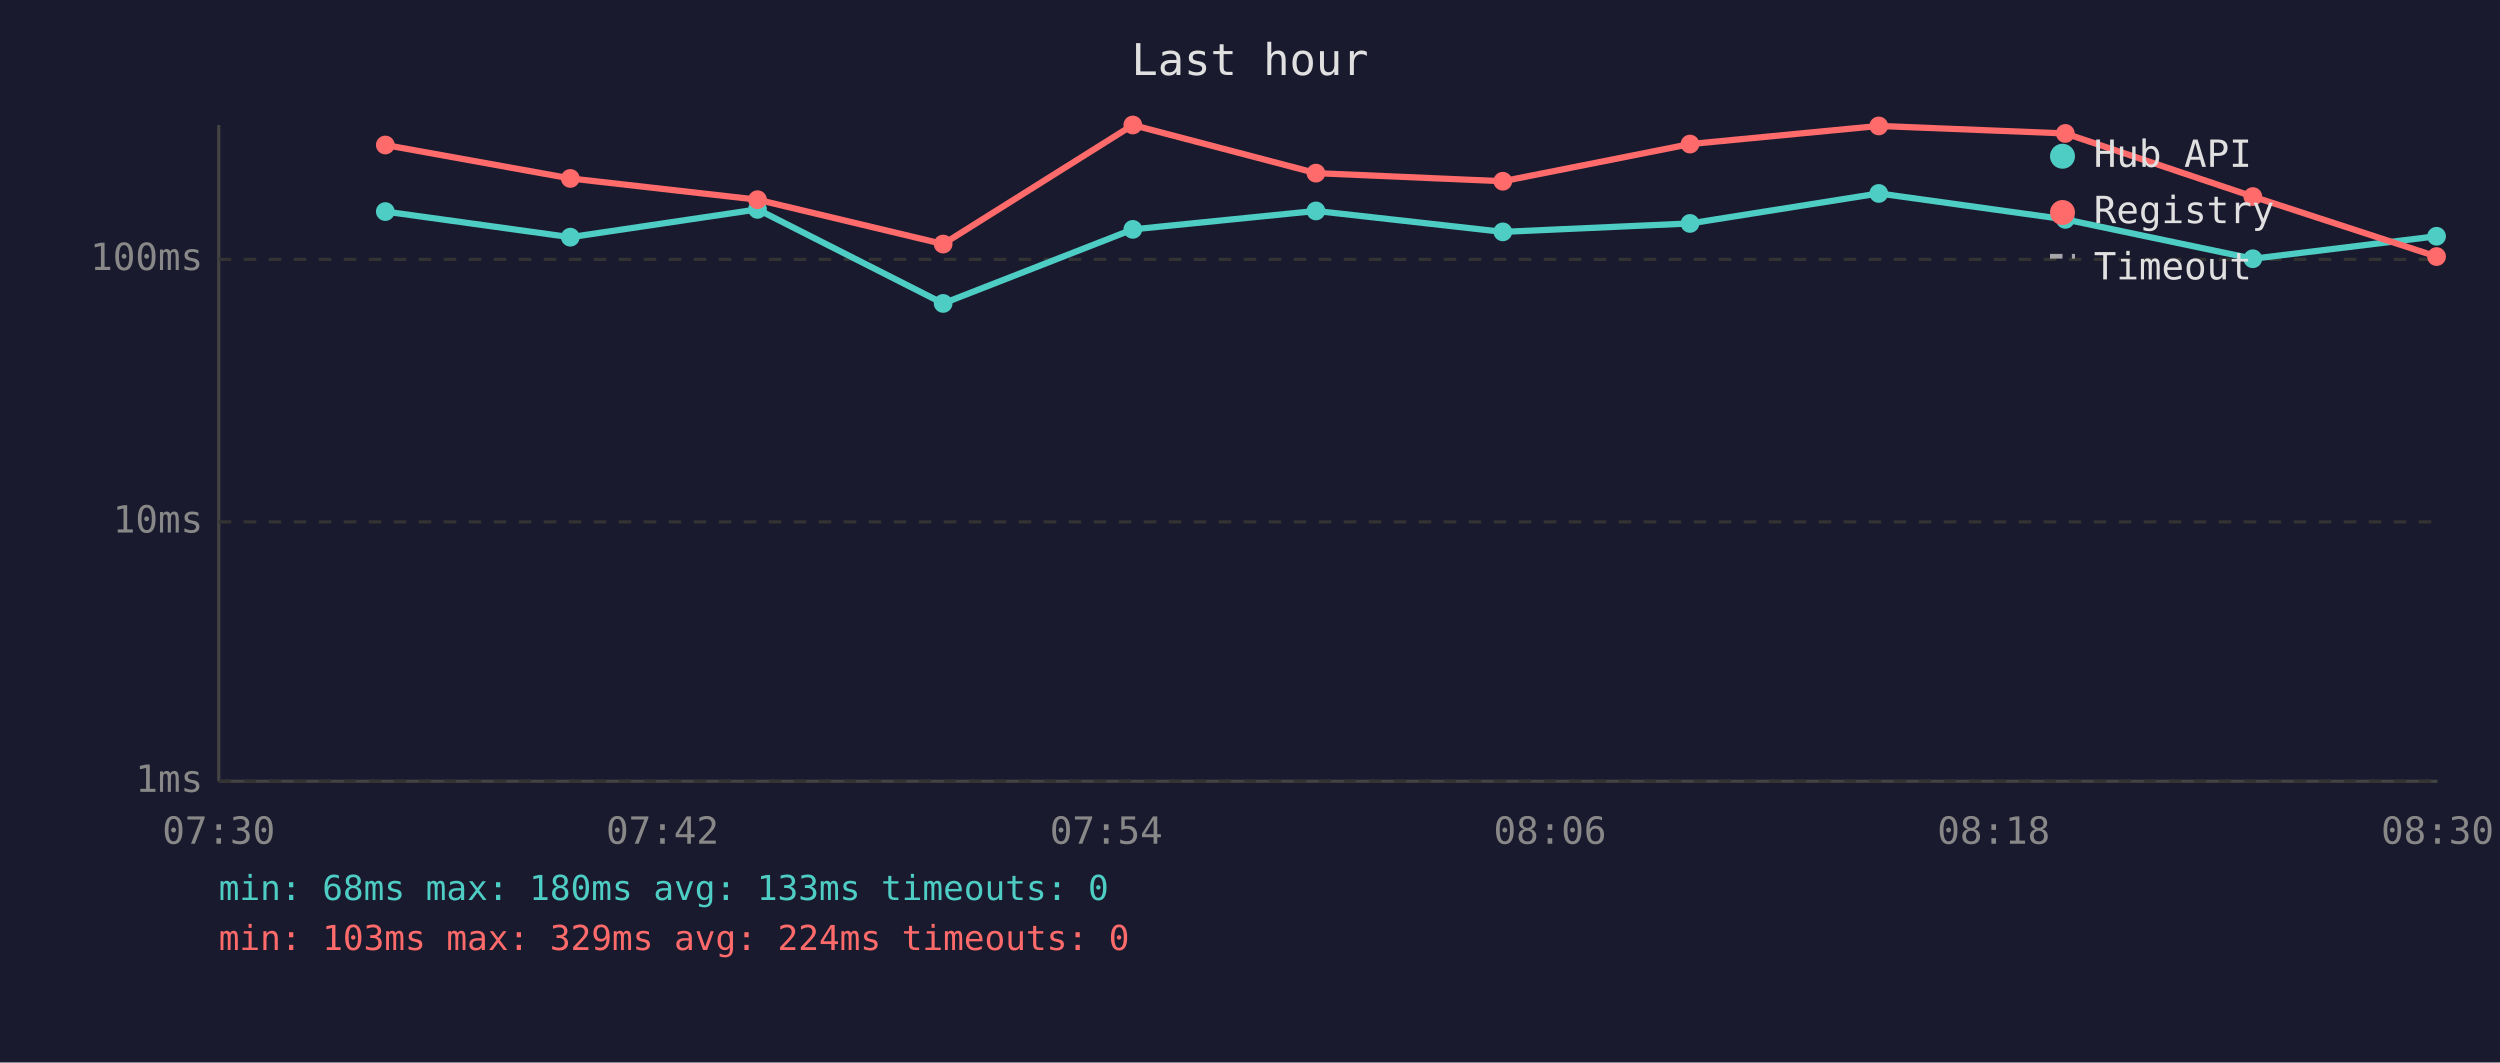
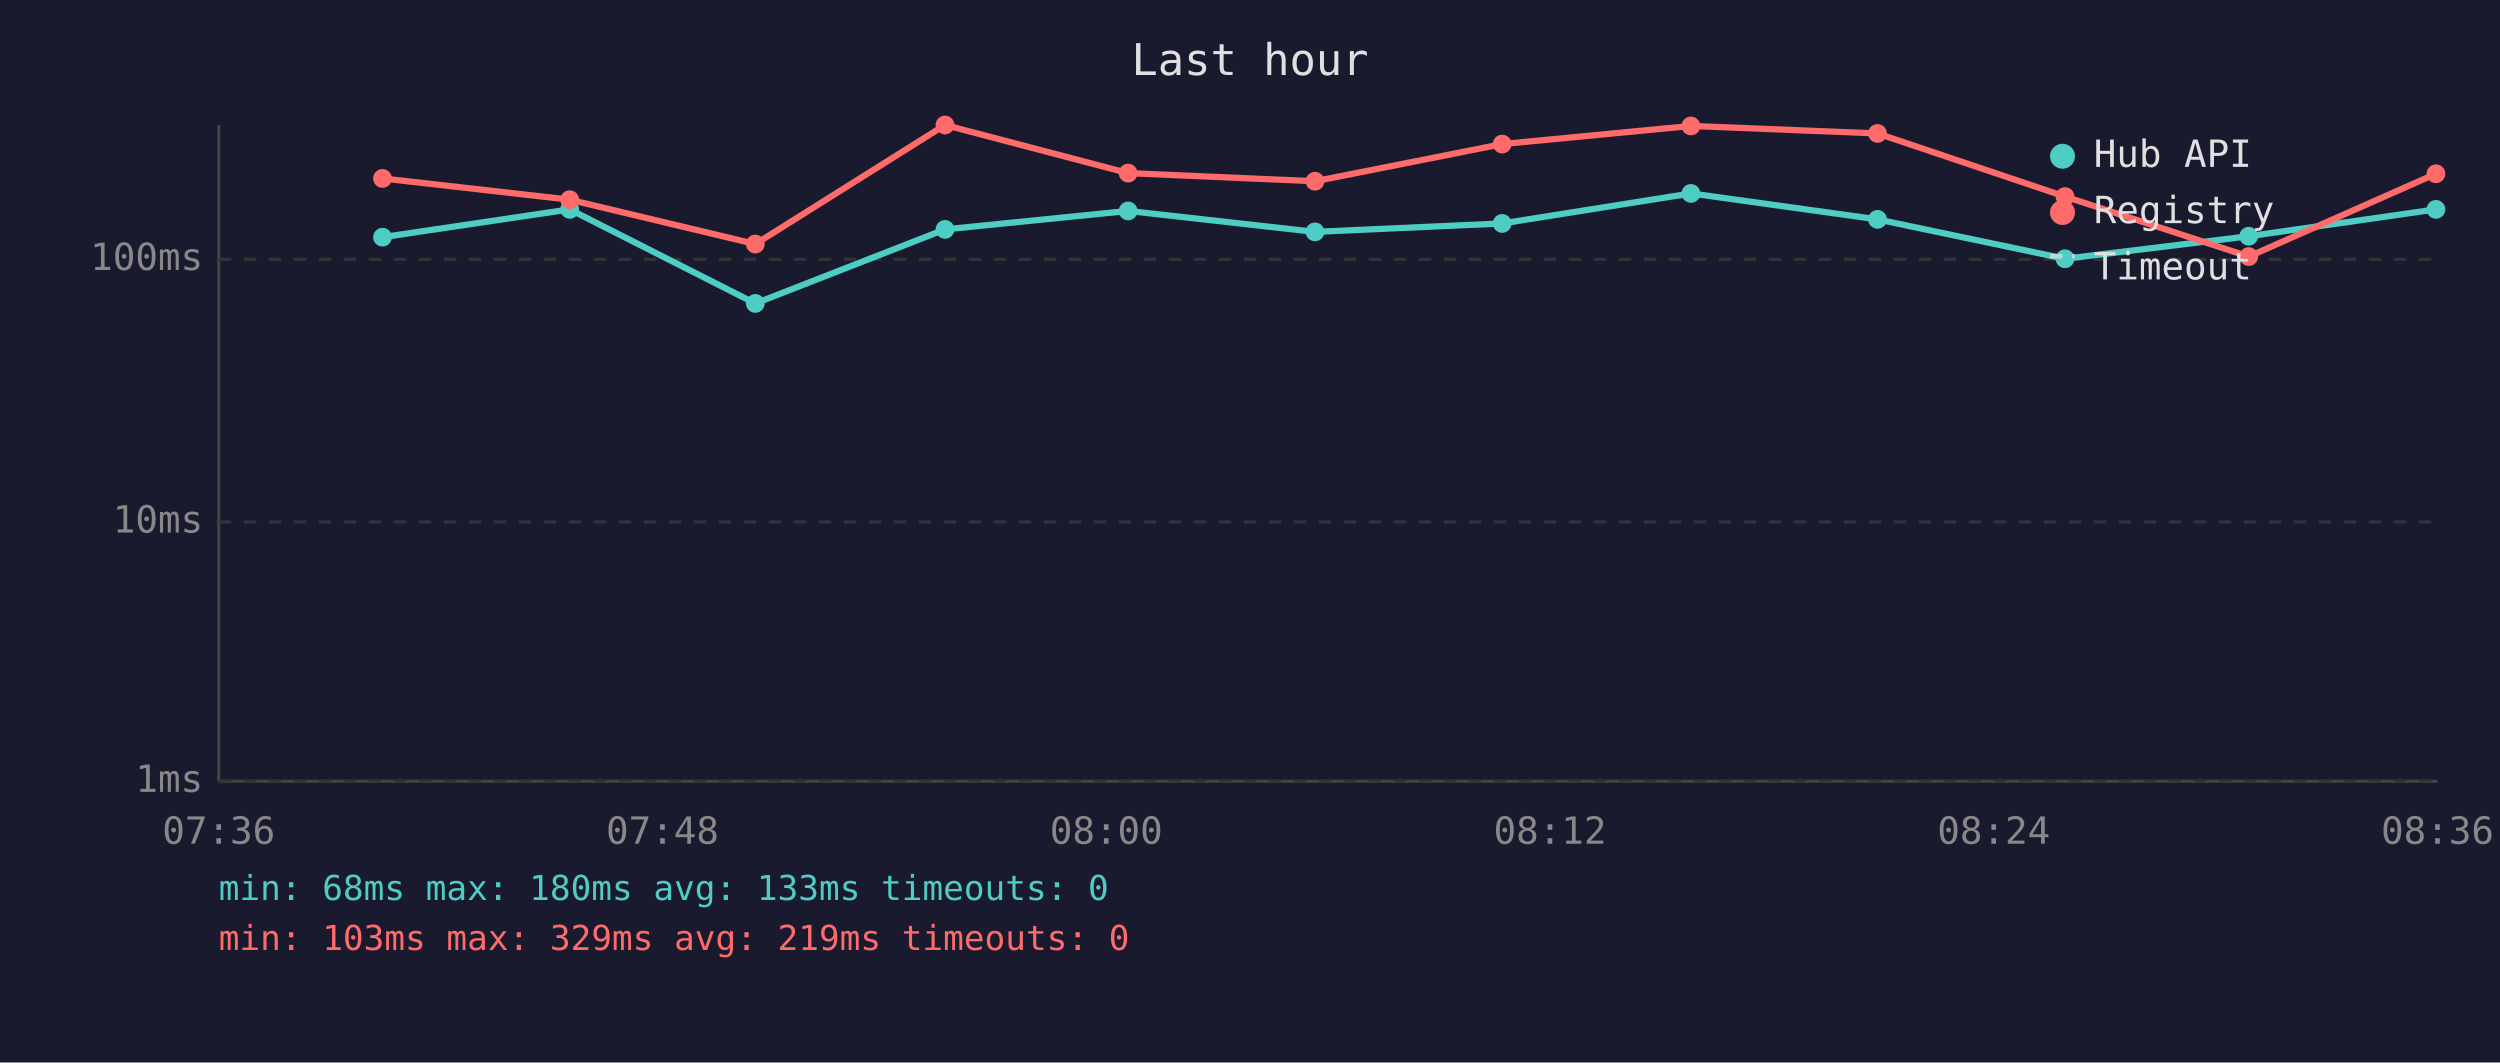
<svg xmlns="http://www.w3.org/2000/svg" viewBox="0 0 800 340" font-family="monospace" font-size="12">
  <rect width="800" height="340" fill="#1a1a2e" />
  <text x="400" y="24" fill="#e0e0e0" font-size="14" text-anchor="middle">Last hour</text>
  <line x1="70" y1="40" x2="70" y2="250" stroke="#444" stroke-width="1" />
  <line x1="70" y1="250" x2="780" y2="250" stroke="#444" stroke-width="1" />
  <line x1="70" y1="250" x2="780" y2="250" stroke="#333" stroke-width="1" stroke-dasharray="4" />
  <text x="65" y="250" fill="#888" text-anchor="end" dominant-baseline="middle">1ms</text>
  <line x1="70" y1="167" x2="780" y2="167" stroke="#333" stroke-width="1" stroke-dasharray="4" />
  <text x="65" y="167" fill="#888" text-anchor="end" dominant-baseline="middle">10ms</text>
  <line x1="70" y1="83" x2="780" y2="83" stroke="#333" stroke-width="1" stroke-dasharray="4" />
  <text x="65" y="83" fill="#888" text-anchor="end" dominant-baseline="middle">100ms</text>
-   <text x="70" y="270" fill="#888" text-anchor="middle">07:30</text>
-   <text x="212" y="270" fill="#888" text-anchor="middle">07:42</text>
-   <text x="354" y="270" fill="#888" text-anchor="middle">07:54</text>
-   <text x="496" y="270" fill="#888" text-anchor="middle">08:06</text>
-   <text x="638" y="270" fill="#888" text-anchor="middle">08:18</text>
-   <text x="780" y="270" fill="#888" text-anchor="middle">08:30</text>
-   <polyline points="123.3,67.7 182.5,75.9 242.4,67.0 301.8,97.1 362.5,73.4 421.1,67.5 480.9,74.2 540.8,71.5 601.2,61.9 660.9,70.2 720.9,82.8 779.7,75.6" fill="none" stroke="#4ecdc4" stroke-width="2" opacity="1" />
-   <circle cx="123.3" cy="67.7" r="3" fill="#4ecdc4" />
-   <circle cx="182.5" cy="75.9" r="3" fill="#4ecdc4" />
-   <circle cx="242.4" cy="67.0" r="3" fill="#4ecdc4" />
-   <circle cx="301.8" cy="97.1" r="3" fill="#4ecdc4" />
-   <circle cx="362.5" cy="73.4" r="3" fill="#4ecdc4" />
-   <circle cx="421.1" cy="67.5" r="3" fill="#4ecdc4" />
-   <circle cx="480.9" cy="74.2" r="3" fill="#4ecdc4" />
-   <circle cx="540.8" cy="71.5" r="3" fill="#4ecdc4" />
-   <circle cx="601.2" cy="61.9" r="3" fill="#4ecdc4" />
-   <circle cx="660.9" cy="70.2" r="3" fill="#4ecdc4" />
-   <circle cx="720.9" cy="82.8" r="3" fill="#4ecdc4" />
-   <circle cx="779.7" cy="75.6" r="3" fill="#4ecdc4" />
-   <polyline points="123.3,46.4 182.5,57.1 242.4,63.9 301.8,78.1 362.5,40.0 421.1,55.4 480.9,58.0 540.8,46.1 601.2,40.3 660.9,42.7 720.9,62.9 779.7,82.1" fill="none" stroke="#ff6b6b" stroke-width="2" opacity="1" />
-   <circle cx="123.3" cy="46.4" r="3" fill="#ff6b6b" />
-   <circle cx="182.5" cy="57.1" r="3" fill="#ff6b6b" />
-   <circle cx="242.4" cy="63.9" r="3" fill="#ff6b6b" />
-   <circle cx="301.8" cy="78.1" r="3" fill="#ff6b6b" />
-   <circle cx="362.5" cy="40.0" r="3" fill="#ff6b6b" />
-   <circle cx="421.1" cy="55.4" r="3" fill="#ff6b6b" />
-   <circle cx="480.9" cy="58.0" r="3" fill="#ff6b6b" />
-   <circle cx="540.8" cy="46.1" r="3" fill="#ff6b6b" />
-   <circle cx="601.2" cy="40.3" r="3" fill="#ff6b6b" />
-   <circle cx="660.9" cy="42.7" r="3" fill="#ff6b6b" />
-   <circle cx="720.9" cy="62.9" r="3" fill="#ff6b6b" />
-   <circle cx="779.7" cy="82.1" r="3" fill="#ff6b6b" />
+   <text x="70" y="270" fill="#888" text-anchor="middle">07:36</text>
+   <text x="212" y="270" fill="#888" text-anchor="middle">07:48</text>
+   <text x="354" y="270" fill="#888" text-anchor="middle">08:00</text>
+   <text x="496" y="270" fill="#888" text-anchor="middle">08:12</text>
+   <text x="638" y="270" fill="#888" text-anchor="middle">08:24</text>
+   <text x="780" y="270" fill="#888" text-anchor="middle">08:36</text>
+   <polyline points="122.4,75.9 182.3,67.0 241.7,97.1 302.4,73.4 361.0,67.5 420.8,74.2 480.7,71.5 541.1,61.9 600.8,70.2 660.8,82.8 719.6,75.6 779.5,67.0" fill="none" stroke="#4ecdc4" stroke-width="2" opacity="1" />
+   <circle cx="122.4" cy="75.9" r="3" fill="#4ecdc4" />
+   <circle cx="182.3" cy="67.0" r="3" fill="#4ecdc4" />
+   <circle cx="241.7" cy="97.1" r="3" fill="#4ecdc4" />
+   <circle cx="302.4" cy="73.4" r="3" fill="#4ecdc4" />
+   <circle cx="361.0" cy="67.5" r="3" fill="#4ecdc4" />
+   <circle cx="420.8" cy="74.2" r="3" fill="#4ecdc4" />
+   <circle cx="480.7" cy="71.5" r="3" fill="#4ecdc4" />
+   <circle cx="541.1" cy="61.9" r="3" fill="#4ecdc4" />
+   <circle cx="600.8" cy="70.2" r="3" fill="#4ecdc4" />
+   <circle cx="660.8" cy="82.8" r="3" fill="#4ecdc4" />
+   <circle cx="719.6" cy="75.6" r="3" fill="#4ecdc4" />
+   <circle cx="779.5" cy="67.0" r="3" fill="#4ecdc4" />
+   <polyline points="122.4,57.1 182.3,63.9 241.7,78.1 302.4,40.0 361.0,55.4 420.8,58.0 480.7,46.1 541.1,40.3 600.8,42.7 660.8,62.9 719.6,82.1 779.5,55.6" fill="none" stroke="#ff6b6b" stroke-width="2" opacity="1" />
+   <circle cx="122.4" cy="57.1" r="3" fill="#ff6b6b" />
+   <circle cx="182.3" cy="63.9" r="3" fill="#ff6b6b" />
+   <circle cx="241.7" cy="78.1" r="3" fill="#ff6b6b" />
+   <circle cx="302.4" cy="40.0" r="3" fill="#ff6b6b" />
+   <circle cx="361.0" cy="55.4" r="3" fill="#ff6b6b" />
+   <circle cx="420.8" cy="58.0" r="3" fill="#ff6b6b" />
+   <circle cx="480.7" cy="46.1" r="3" fill="#ff6b6b" />
+   <circle cx="541.1" cy="40.3" r="3" fill="#ff6b6b" />
+   <circle cx="600.8" cy="42.7" r="3" fill="#ff6b6b" />
+   <circle cx="660.8" cy="62.9" r="3" fill="#ff6b6b" />
+   <circle cx="719.6" cy="82.1" r="3" fill="#ff6b6b" />
+   <circle cx="779.5" cy="55.6" r="3" fill="#ff6b6b" />
  <circle cx="660" cy="50" r="4" fill="#4ecdc4" />
  <text x="670" y="50" fill="#e0e0e0" dominant-baseline="middle">Hub API</text>
  <circle cx="660" cy="68" r="4" fill="#ff6b6b" />
  <text x="670" y="68" fill="#e0e0e0" dominant-baseline="middle">Registry</text>
  <line x1="656" y1="82" x2="664" y2="82" stroke="#e0e0e0" stroke-width="1.5" stroke-dasharray="4,3" opacity="0.7" />
  <text x="670" y="86" fill="#e0e0e0" dominant-baseline="middle">Timeout</text>
  <text x="70" y="288" fill="#4ecdc4" font-size="11">min: 68ms  max: 180ms  avg: 133ms  timeouts: 0</text>
-   <text x="70" y="304" fill="#ff6b6b" font-size="11">min: 103ms  max: 329ms  avg: 224ms  timeouts: 0</text>
+   <text x="70" y="304" fill="#ff6b6b" font-size="11">min: 103ms  max: 329ms  avg: 219ms  timeouts: 0</text>
</svg>
